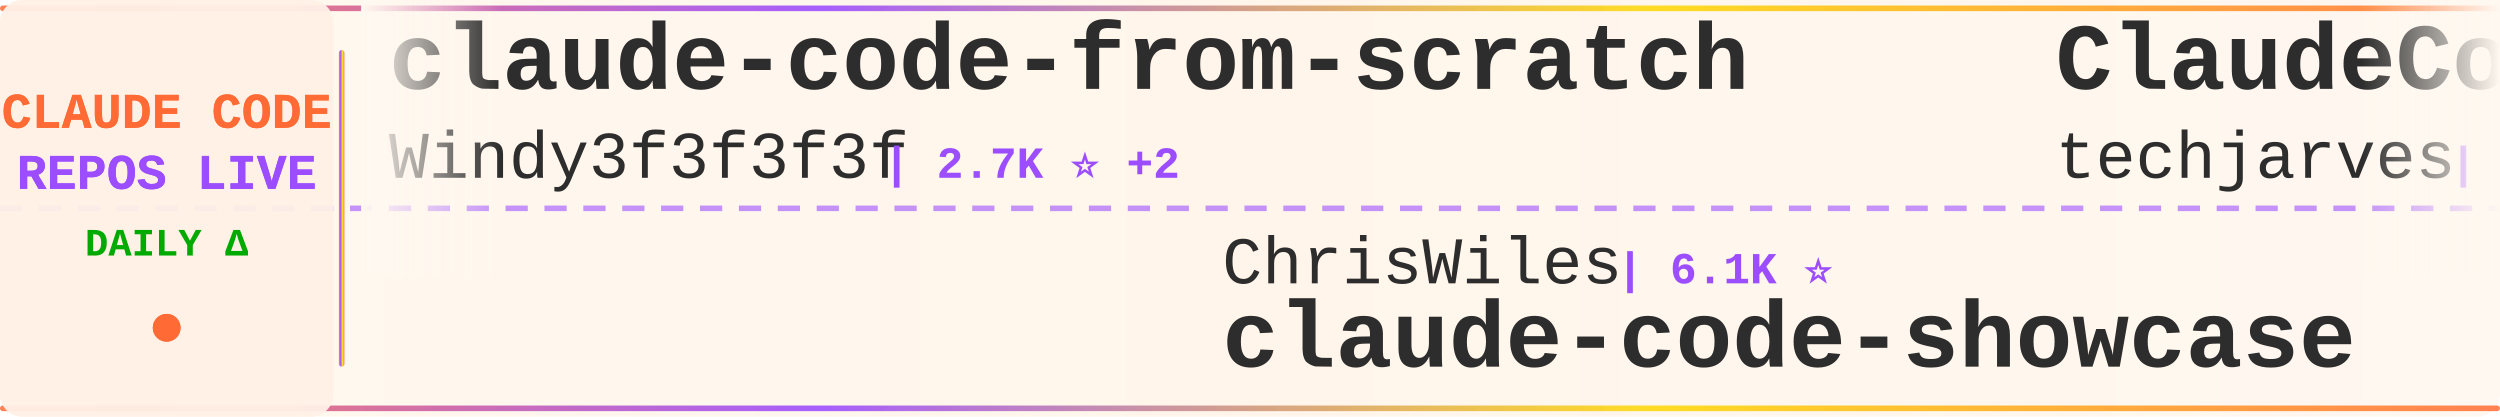
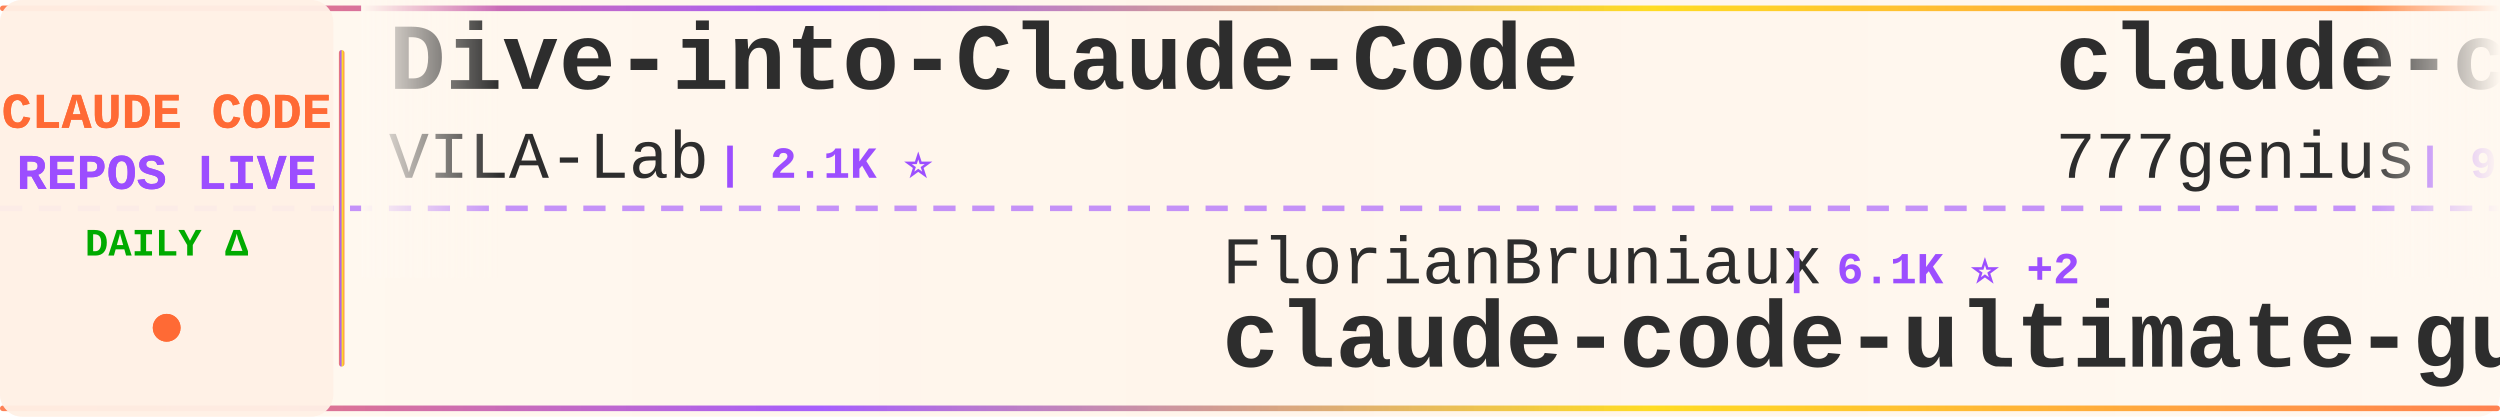
<svg xmlns="http://www.w3.org/2000/svg" width="900" height="150">
  <defs>
    <linearGradient id="tickerBg" x1="0%" y1="0%" x2="100%" y2="0%">
      <stop offset="0%" style="stop-color:#fff8f0;stop-opacity:0.98" />
      <stop offset="50%" style="stop-color:#fff5eb;stop-opacity:1" />
      <stop offset="100%" style="stop-color:#fff8f0;stop-opacity:0.98" />
    </linearGradient>
    <linearGradient id="borderGrad" x1="0%" y1="0%" x2="100%" y2="0%">
      <stop offset="0%" style="stop-color:#FF6B35;stop-opacity:0.85">
        <animate attributeName="stop-opacity" values="0.85;1;0.85" dur="2s" repeatCount="indefinite" />
      </stop>
      <stop offset="33%" style="stop-color:#9C4EFF;stop-opacity:0.9">
        <animate attributeName="stop-opacity" values="0.9;1;0.9" dur="2.2s" repeatCount="indefinite" />
      </stop>
      <stop offset="66%" style="stop-color:#FFD700;stop-opacity:0.85">
        <animate attributeName="stop-opacity" values="0.85;1;0.85" dur="1.8s" repeatCount="indefinite" />
      </stop>
      <stop offset="100%" style="stop-color:#FF6B35;stop-opacity:0.85">
        <animate attributeName="stop-opacity" values="0.85;1;0.85" dur="2s" repeatCount="indefinite" />
      </stop>
    </linearGradient>
    <filter id="textGlow">
      <feGaussianBlur stdDeviation="0.15" result="coloredBlur" />
      <feMerge>
        <feMergeNode in="coloredBlur" />
        <feMergeNode in="SourceGraphic" />
      </feMerge>
    </filter>
    <filter id="metricGlow">
      <feGaussianBlur stdDeviation="0.2" result="coloredBlur" />
      <feMerge>
        <feMergeNode in="coloredBlur" />
        <feMergeNode in="SourceGraphic" />
      </feMerge>
    </filter>
    <linearGradient id="leftFade" x1="0%" y1="0%" x2="100%" y2="0%">
      <stop offset="0%" style="stop-color:#fff8f0;stop-opacity:1" />
      <stop offset="100%" style="stop-color:#fff8f0;stop-opacity:0" />
    </linearGradient>
    <linearGradient id="rightFade" x1="0%" y1="0%" x2="100%" y2="0%">
      <stop offset="0%" style="stop-color:#fff8f0;stop-opacity:0" />
      <stop offset="100%" style="stop-color:#fff8f0;stop-opacity:1" />
    </linearGradient>
  </defs>
  <rect width="900" height="150" fill="url(#tickerBg)" rx="8" />
  <rect x="0" y="2" width="900" height="2" fill="url(#borderGrad)" rx="1" />
  <rect x="0" y="146" width="900" height="2" fill="url(#borderGrad)" rx="1" />
  <line x1="0" y1="75" x2="900" y2="75" stroke="#9C4EFF" stroke-width="2" stroke-dasharray="8 6" opacity="0.6" />
  <rect x="0" y="0" width="120" height="150" fill="#fff0e6" opacity="0.95" rx="8" />
  <text x="60" y="46" font-family="'Courier New', monospace" font-size="18" font-weight="bold" fill="#FF6B35" text-anchor="middle" filter="url(#textGlow)">
    CLAUDE CODE
  </text>
  <text x="60" y="68" font-family="'Courier New', monospace" font-size="18" font-weight="bold" fill="#9C4EFF" text-anchor="middle" filter="url(#textGlow)">
    REPOS LIVE
  </text>
  <text x="60" y="92" font-family="'Courier New', monospace" font-size="14" font-weight="bold" fill="#00aa00" text-anchor="middle">
    DAILY Δ
  </text>
  <circle cx="60" cy="118" r="5" fill="#FF6B35" filter="url(#metricGlow)">
    <animate attributeName="r" values="4;6;4" dur="1.5s" repeatCount="indefinite" />
    <animate attributeName="opacity" values="0.6;1;0.6" dur="1.5s" repeatCount="indefinite" />
  </circle>
  <rect x="122" y="18" width="2" height="114" fill="url(#borderGrad)" rx="1" />
  <clipPath id="tickerClip">
    <rect x="130" y="0" width="770" height="150" />
  </clipPath>
  <g clip-path="url(#tickerClip)">
    <g id="tickerItems">
      <animateTransform attributeName="transform" attributeType="XML" type="translate" from="0 0" to="-3000 0" dur="54s" repeatCount="indefinite" />
      <g transform="translate(0, 0)">
-         <text x="140" y="32" font-family="'Courier New', monospace" font-size="34" font-weight="bold" fill="#2d2d2d">claude-code-from-scratch</text>
-         <text x="140" y="64" font-family="'Courier New', monospace" font-size="24" font-weight="normal" fill="#2d2d2d" opacity="1.0">Windy3f3f3f3f</text>
-         <text x="318" y="64" font-family="'Courier New', monospace" font-size="16" font-weight="bold" fill="#9C4EFF"> | 2.7K ⭐ +2</text>
+         <text x="140" y="32" font-family="'Courier New', monospace" font-size="34" font-weight="bold" fill="#2d2d2d">Dive-into-Claude-Code</text>
+         <text x="140" y="64" font-family="'Courier New', monospace" font-size="24" font-weight="normal" fill="#2d2d2d" opacity="1.0">VILA-Lab</text>
+         <text x="258" y="64" font-family="'Courier New', monospace" font-size="16" font-weight="bold" fill="#9C4EFF"> | 2.1K ⭐</text>
      </g>
      <g transform="translate(300, 0)">
-         <text x="140" y="102" font-family="'Courier New', monospace" font-size="24" font-weight="normal" fill="#2d2d2d" opacity="1.0">ChrisWiles</text>
-         <text x="282" y="102" font-family="'Courier New', monospace" font-size="16" font-weight="bold" fill="#9C4EFF"> | 6.1K ⭐</text>
-         <text x="140" y="132" font-family="'Courier New', monospace" font-size="34" font-weight="bold" fill="#2d2d2d">claude-code-showcase</text>
+         <text x="140" y="102" font-family="'Courier New', monospace" font-size="24" font-weight="normal" fill="#2d2d2d" opacity="1.0">FlorianBruniaux</text>
+         <text x="342" y="102" font-family="'Courier New', monospace" font-size="16" font-weight="bold" fill="#9C4EFF"> | 6.1K ⭐ +2</text>
+         <text x="140" y="132" font-family="'Courier New', monospace" font-size="34" font-weight="bold" fill="#2d2d2d">claude-code-ultimate-gui...</text>
      </g>
      <g transform="translate(600, 0)">
-         <text x="140" y="32" font-family="'Courier New', monospace" font-size="34" font-weight="bold" fill="#2d2d2d">ClaudeCode-Portable</text>
-         <text x="140" y="64" font-family="'Courier New', monospace" font-size="24" font-weight="normal" fill="#2d2d2d" opacity="1.0">techjarves</text>
-         <text x="282" y="64" font-family="'Courier New', monospace" font-size="16" font-weight="bold" fill="#9C4EFF"> | 1.5K ⭐</text>
+         <text x="140" y="32" font-family="'Courier New', monospace" font-size="34" font-weight="bold" fill="#2d2d2d">claude-code-source-code</text>
+         <text x="140" y="64" font-family="'Courier New', monospace" font-size="24" font-weight="normal" fill="#2d2d2d" opacity="1.0">777genius</text>
+         <text x="270" y="64" font-family="'Courier New', monospace" font-size="16" font-weight="bold" fill="#9C4EFF"> | 933 ⭐</text>
      </g>
      <g transform="translate(900, 0)">
-         <text x="140" y="102" font-family="'Courier New', monospace" font-size="24" font-weight="normal" fill="#2d2d2d" opacity="1.0">frankbria</text>
-         <text x="270" y="102" font-family="'Courier New', monospace" font-size="16" font-weight="bold" fill="#9C4EFF"> | 9.6K ⭐</text>
-         <text x="140" y="132" font-family="'Courier New', monospace" font-size="34" font-weight="bold" fill="#2d2d2d">ralph-claude-code</text>
+         <text x="140" y="102" font-family="'Courier New', monospace" font-size="24" font-weight="normal" fill="#2d2d2d" opacity="1.0">mehmoodosman</text>
+         <text x="306" y="102" font-family="'Courier New', monospace" font-size="16" font-weight="bold" fill="#9C4EFF"> | 173 ⭐</text>
+         <text x="140" y="132" font-family="'Courier New', monospace" font-size="34" font-weight="bold" fill="#2d2d2d">claude-code</text>
      </g>
      <g transform="translate(1200, 0)">
-         <text x="140" y="32" font-family="'Courier New', monospace" font-size="34" font-weight="bold" fill="#2d2d2d">claude-code-tips</text>
-         <text x="140" y="64" font-family="'Courier New', monospace" font-size="24" font-weight="normal" fill="#2d2d2d" opacity="1.0">ykdojo</text>
-         <text x="234" y="64" font-family="'Courier New', monospace" font-size="16" font-weight="bold" fill="#9C4EFF"> | 10.2K ⭐ +1</text>
+         <text x="140" y="32" font-family="'Courier New', monospace" font-size="34" font-weight="bold" fill="#2d2d2d">ralph-claude-code</text>
+         <text x="140" y="64" font-family="'Courier New', monospace" font-size="24" font-weight="normal" fill="#2d2d2d" opacity="1.0">frankbria</text>
+         <text x="270" y="64" font-family="'Courier New', monospace" font-size="16" font-weight="bold" fill="#9C4EFF"> | 9.7K ⭐ +5</text>
      </g>
      <g transform="translate(1500, 0)">
-         <text x="140" y="102" font-family="'Courier New', monospace" font-size="24" font-weight="normal" fill="#2d2d2d" opacity="1.0">ding113</text>
-         <text x="246" y="102" font-family="'Courier New', monospace" font-size="16" font-weight="bold" fill="#9C4EFF"> | 3.4K ⭐</text>
-         <text x="140" y="132" font-family="'Courier New', monospace" font-size="34" font-weight="bold" fill="#2d2d2d">claude-code-hub</text>
+         <text x="140" y="102" font-family="'Courier New', monospace" font-size="24" font-weight="normal" fill="#2d2d2d" opacity="1.0">Windy3f3f3f3f</text>
+         <text x="318" y="102" font-family="'Courier New', monospace" font-size="16" font-weight="bold" fill="#9C4EFF"> | 3.7K ⭐</text>
+         <text x="140" y="132" font-family="'Courier New', monospace" font-size="34" font-weight="bold" fill="#2d2d2d">how-claude-code-works</text>
      </g>
      <g transform="translate(1800, 0)">
-         <text x="140" y="32" font-family="'Courier New', monospace" font-size="34" font-weight="bold" fill="#2d2d2d">edmunds-claude-code</text>
-         <text x="140" y="64" font-family="'Courier New', monospace" font-size="24" font-weight="normal" fill="#2d2d2d" opacity="1.0">edmund-io</text>
-         <text x="270" y="64" font-family="'Courier New', monospace" font-size="16" font-weight="bold" fill="#9C4EFF"> | 1.5K ⭐</text>
+         <text x="140" y="32" font-family="'Courier New', monospace" font-size="34" font-weight="bold" fill="#2d2d2d">claude-code-source</text>
+         <text x="140" y="64" font-family="'Courier New', monospace" font-size="24" font-weight="normal" fill="#2d2d2d" opacity="1.0">hangsman</text>
+         <text x="258" y="64" font-family="'Courier New', monospace" font-size="16" font-weight="bold" fill="#9C4EFF"> | 797 ⭐</text>
      </g>
      <g transform="translate(2100, 0)">
-         <text x="140" y="102" font-family="'Courier New', monospace" font-size="24" font-weight="normal" fill="#2d2d2d" opacity="1.0">ponponon</text>
-         <text x="258" y="102" font-family="'Courier New', monospace" font-size="16" font-weight="bold" fill="#9C4EFF"> | 2.3K ⭐</text>
-         <text x="140" y="132" font-family="'Courier New', monospace" font-size="34" font-weight="bold" fill="#2d2d2d">claude_code_src</text>
+         <text x="140" y="102" font-family="'Courier New', monospace" font-size="24" font-weight="normal" fill="#2d2d2d" opacity="1.0">davila7</text>
+         <text x="246" y="102" font-family="'Courier New', monospace" font-size="16" font-weight="bold" fill="#9C4EFF"> | 32.4K ⭐ +7</text>
+         <text x="140" y="132" font-family="'Courier New', monospace" font-size="34" font-weight="bold" fill="#2d2d2d">claude-code-templates</text>
      </g>
      <g transform="translate(2400, 0)">
-         <text x="140" y="32" font-family="'Courier New', monospace" font-size="34" font-weight="bold" fill="#2d2d2d">skills</text>
-         <text x="140" y="64" font-family="'Courier New', monospace" font-size="24" font-weight="normal" fill="#2d2d2d" opacity="1.0">anthropics</text>
-         <text x="282" y="64" font-family="'Courier New', monospace" font-size="16" font-weight="bold" fill="#9C4EFF"> | 179.6K ⭐ +22</text>
+         <text x="140" y="32" font-family="'Courier New', monospace" font-size="34" font-weight="bold" fill="#2d2d2d">claude-coder</text>
+         <text x="140" y="64" font-family="'Courier New', monospace" font-size="24" font-weight="normal" fill="#2d2d2d" opacity="1.0">kodu-ai</text>
+         <text x="246" y="64" font-family="'Courier New', monospace" font-size="16" font-weight="bold" fill="#9C4EFF"> | 5.2K ⭐</text>
      </g>
      <g transform="translate(2700, 0)">
-         <text x="140" y="102" font-family="'Courier New', monospace" font-size="24" font-weight="normal" fill="#2d2d2d" opacity="1.0">freestylefly</text>
-         <text x="306" y="102" font-family="'Courier New', monospace" font-size="16" font-weight="bold" fill="#9C4EFF"> | 130 ⭐</text>
-         <text x="140" y="132" font-family="'Courier New', monospace" font-size="34" font-weight="bold" fill="#2d2d2d">claude-code</text>
+         <text x="140" y="102" font-family="'Courier New', monospace" font-size="24" font-weight="normal" fill="#2d2d2d" opacity="1.0">repowise-dev</text>
+         <text x="306" y="102" font-family="'Courier New', monospace" font-size="16" font-weight="bold" fill="#9C4EFF"> | 1.2K ⭐</text>
+         <text x="140" y="132" font-family="'Courier New', monospace" font-size="34" font-weight="bold" fill="#2d2d2d">claude-code-prompts</text>
      </g>
      <g transform="translate(3000, 0)">
-         <text x="140" y="32" font-family="'Courier New', monospace" font-size="34" font-weight="bold" fill="#2d2d2d">claude-code-from-scratch</text>
-         <text x="140" y="64" font-family="'Courier New', monospace" font-size="24" font-weight="normal" fill="#2d2d2d" opacity="1.0">Windy3f3f3f3f</text>
-         <text x="318" y="64" font-family="'Courier New', monospace" font-size="16" font-weight="bold" fill="#9C4EFF"> | 2.7K ⭐ +2</text>
+         <text x="140" y="32" font-family="'Courier New', monospace" font-size="34" font-weight="bold" fill="#2d2d2d">Dive-into-Claude-Code</text>
+         <text x="140" y="64" font-family="'Courier New', monospace" font-size="24" font-weight="normal" fill="#2d2d2d" opacity="1.0">VILA-Lab</text>
+         <text x="258" y="64" font-family="'Courier New', monospace" font-size="16" font-weight="bold" fill="#9C4EFF"> | 2.1K ⭐</text>
      </g>
      <g transform="translate(3300, 0)">
-         <text x="140" y="102" font-family="'Courier New', monospace" font-size="24" font-weight="normal" fill="#2d2d2d" opacity="1.0">ChrisWiles</text>
-         <text x="282" y="102" font-family="'Courier New', monospace" font-size="16" font-weight="bold" fill="#9C4EFF"> | 6.1K ⭐</text>
-         <text x="140" y="132" font-family="'Courier New', monospace" font-size="34" font-weight="bold" fill="#2d2d2d">claude-code-showcase</text>
+         <text x="140" y="102" font-family="'Courier New', monospace" font-size="24" font-weight="normal" fill="#2d2d2d" opacity="1.0">FlorianBruniaux</text>
+         <text x="342" y="102" font-family="'Courier New', monospace" font-size="16" font-weight="bold" fill="#9C4EFF"> | 6.1K ⭐ +2</text>
+         <text x="140" y="132" font-family="'Courier New', monospace" font-size="34" font-weight="bold" fill="#2d2d2d">claude-code-ultimate-gui...</text>
      </g>
      <g transform="translate(3600, 0)">
-         <text x="140" y="32" font-family="'Courier New', monospace" font-size="34" font-weight="bold" fill="#2d2d2d">ClaudeCode-Portable</text>
-         <text x="140" y="64" font-family="'Courier New', monospace" font-size="24" font-weight="normal" fill="#2d2d2d" opacity="1.0">techjarves</text>
-         <text x="282" y="64" font-family="'Courier New', monospace" font-size="16" font-weight="bold" fill="#9C4EFF"> | 1.5K ⭐</text>
+         <text x="140" y="32" font-family="'Courier New', monospace" font-size="34" font-weight="bold" fill="#2d2d2d">claude-code-source-code</text>
+         <text x="140" y="64" font-family="'Courier New', monospace" font-size="24" font-weight="normal" fill="#2d2d2d" opacity="1.0">777genius</text>
+         <text x="270" y="64" font-family="'Courier New', monospace" font-size="16" font-weight="bold" fill="#9C4EFF"> | 933 ⭐</text>
      </g>
      <g transform="translate(3900, 0)">
-         <text x="140" y="102" font-family="'Courier New', monospace" font-size="24" font-weight="normal" fill="#2d2d2d" opacity="1.0">frankbria</text>
-         <text x="270" y="102" font-family="'Courier New', monospace" font-size="16" font-weight="bold" fill="#9C4EFF"> | 9.6K ⭐</text>
-         <text x="140" y="132" font-family="'Courier New', monospace" font-size="34" font-weight="bold" fill="#2d2d2d">ralph-claude-code</text>
+         <text x="140" y="102" font-family="'Courier New', monospace" font-size="24" font-weight="normal" fill="#2d2d2d" opacity="1.0">mehmoodosman</text>
+         <text x="306" y="102" font-family="'Courier New', monospace" font-size="16" font-weight="bold" fill="#9C4EFF"> | 173 ⭐</text>
+         <text x="140" y="132" font-family="'Courier New', monospace" font-size="34" font-weight="bold" fill="#2d2d2d">claude-code</text>
      </g>
    </g>
  </g>
  <rect x="130" y="0" width="50" height="100" fill="url(#leftFade)" />
  <rect x="850" y="0" width="50" height="100" fill="url(#rightFade)" />
</svg>
